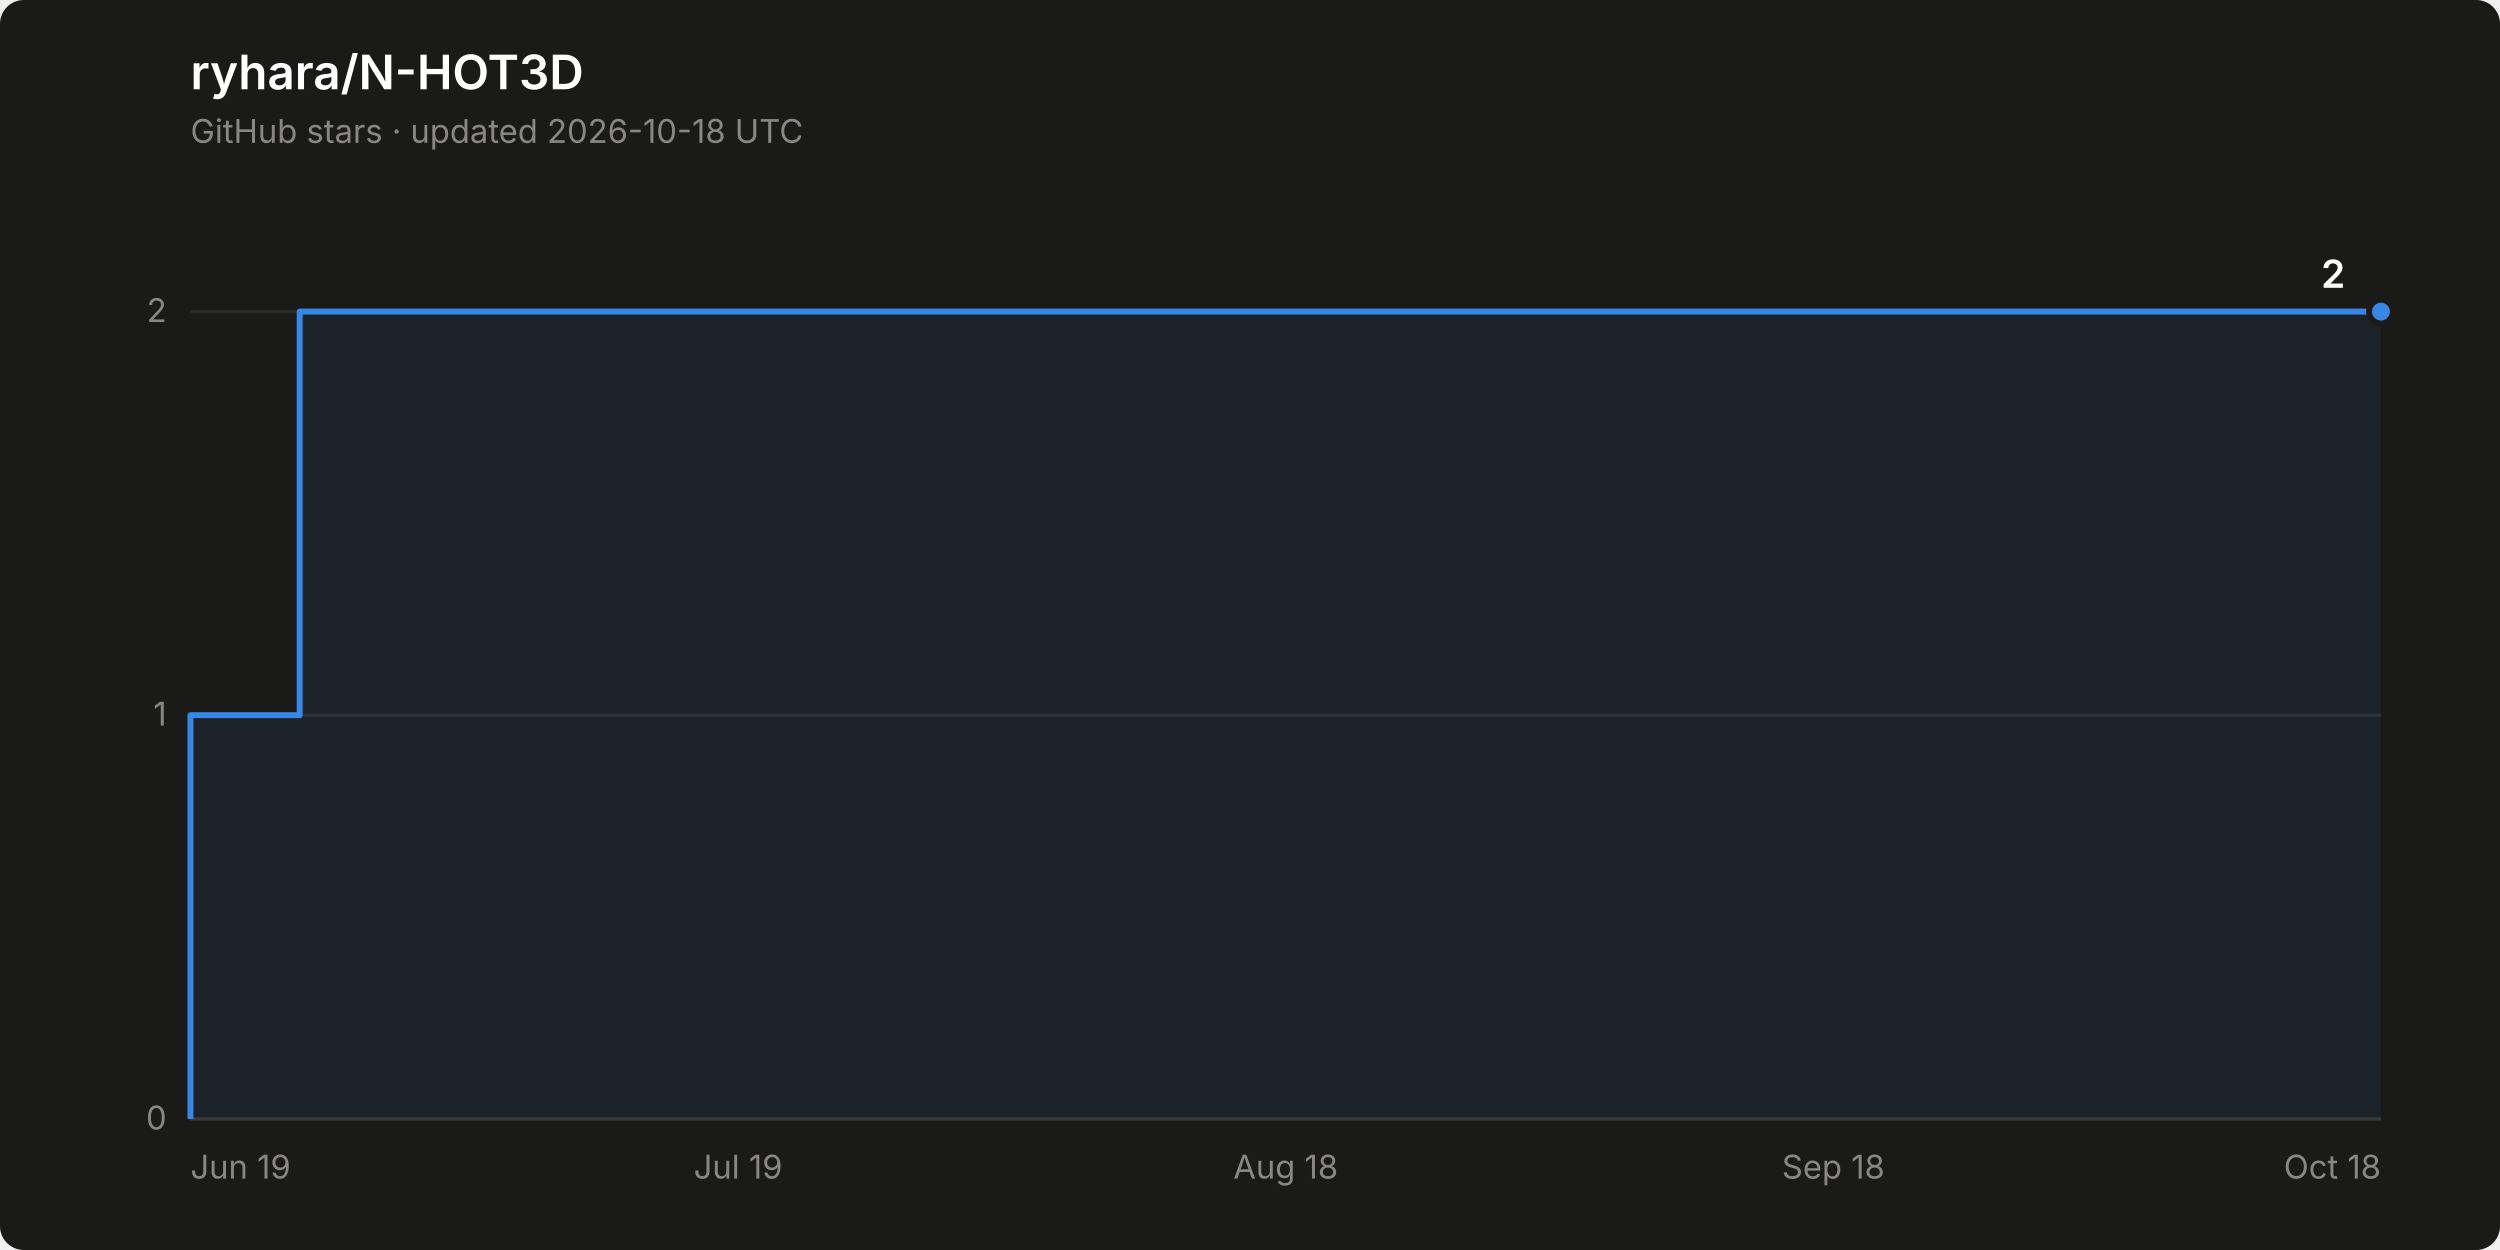
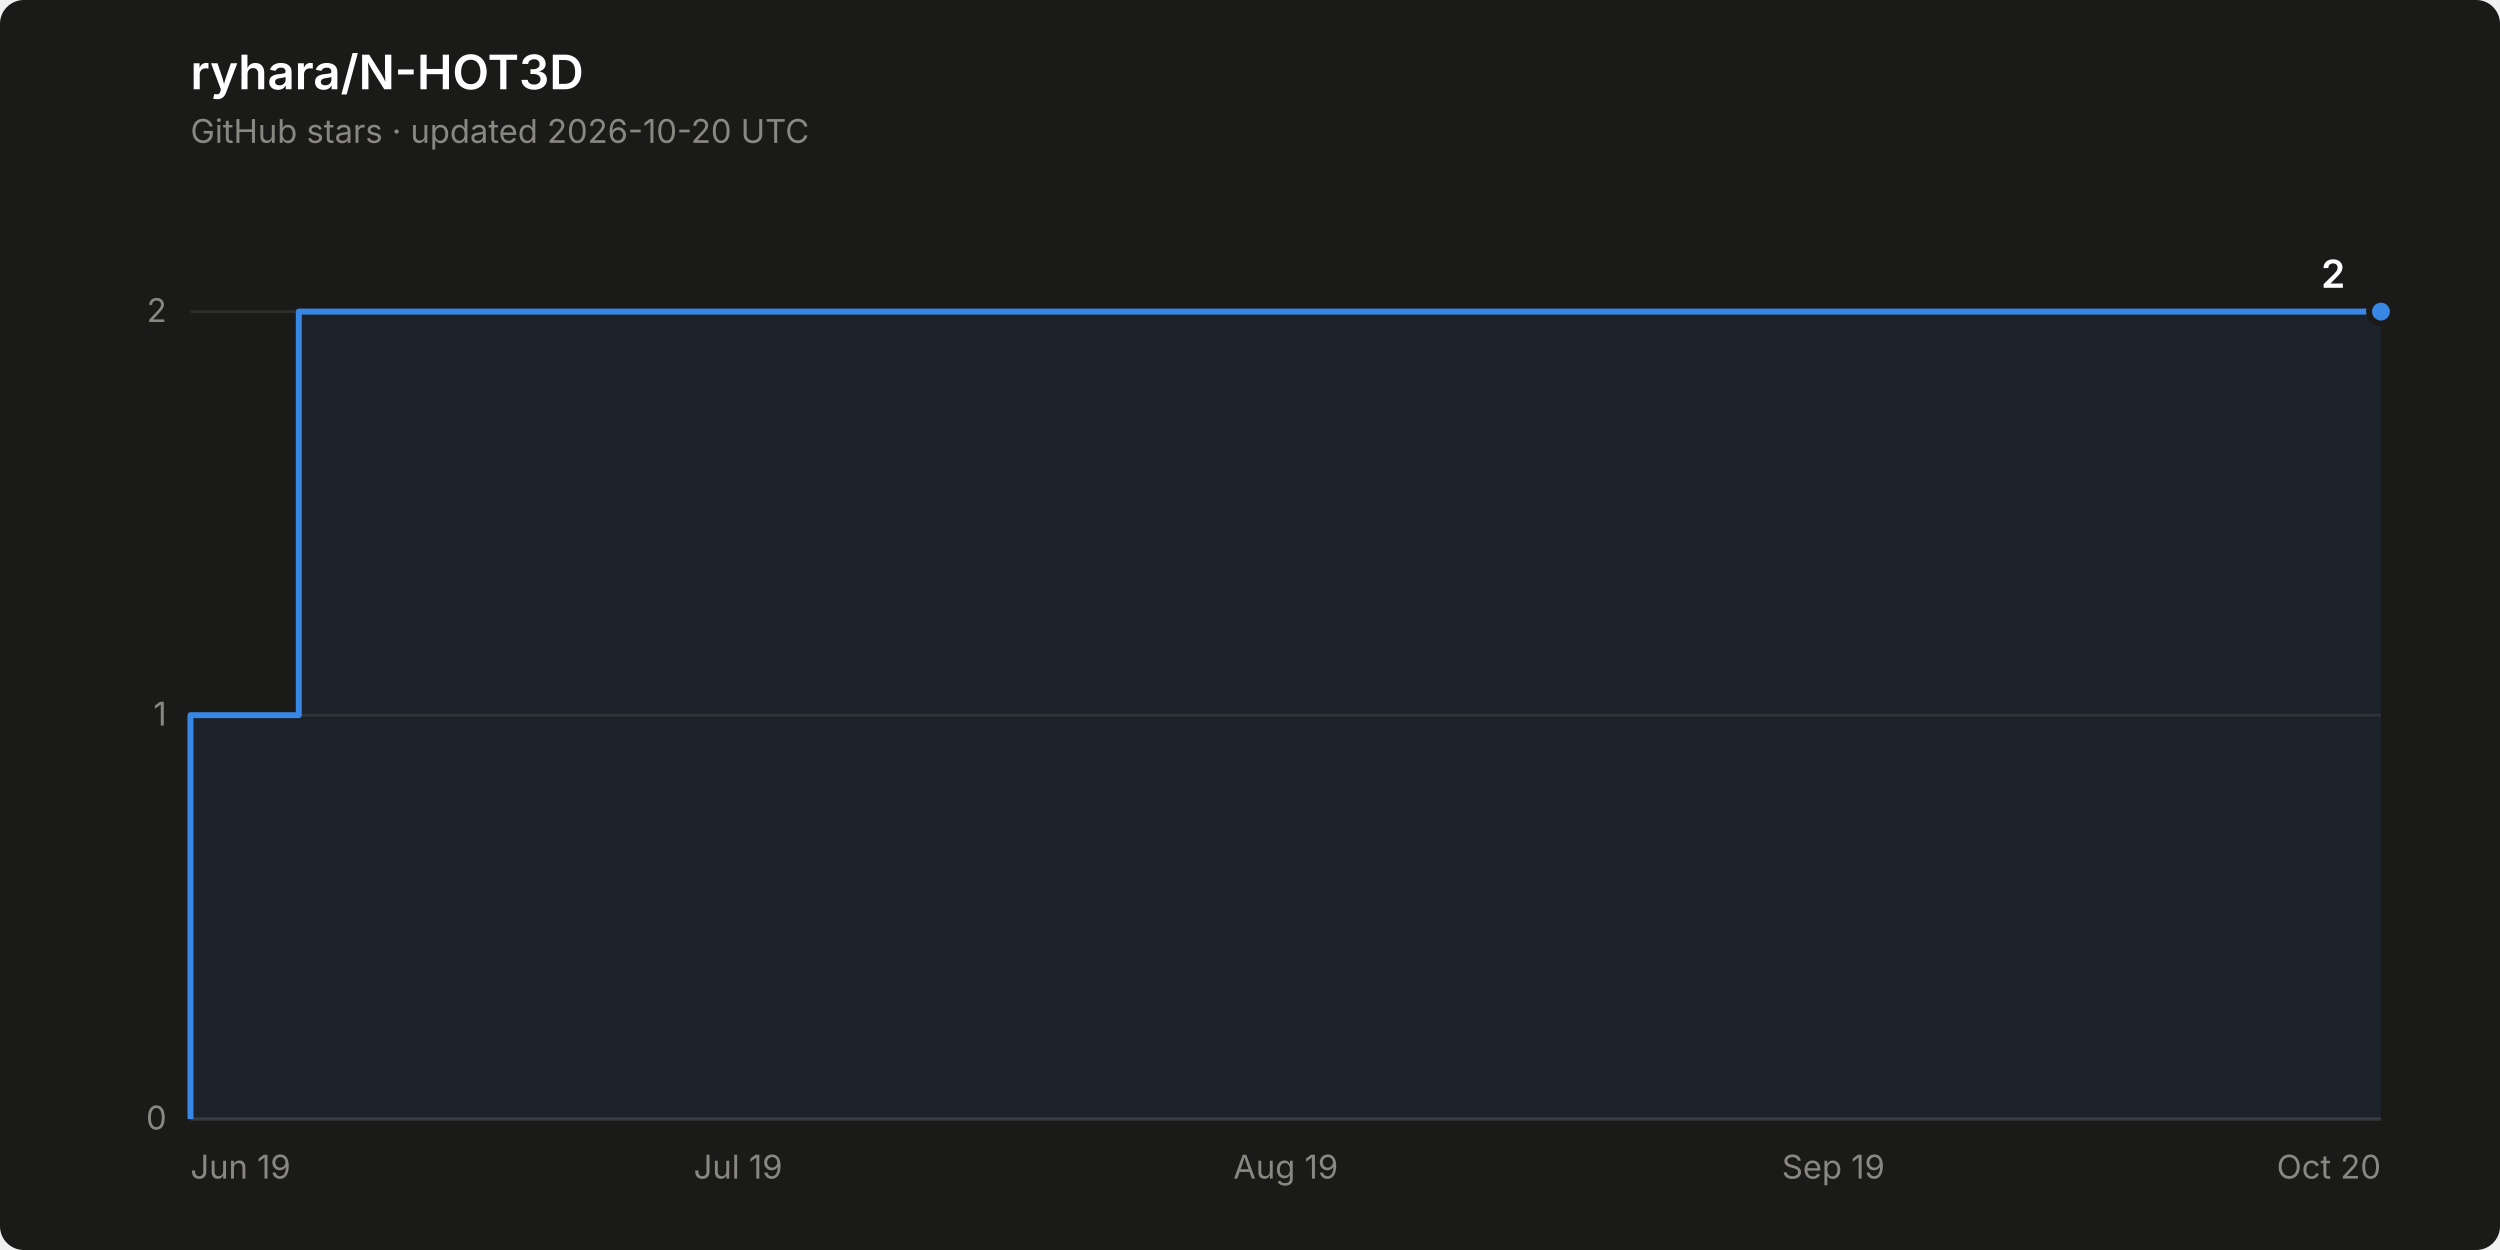
<svg xmlns="http://www.w3.org/2000/svg" width="840" height="420" viewBox="0 0 840 420" role="img" aria-label="Star history of ryhara/N-HOT3D: 2 stars">
  <rect width="840" height="420" rx="8" fill="#1a1a19" />
  <text x="64" y="30" font-family="system-ui, -apple-system, &quot;Segoe UI&quot;, sans-serif" font-size="16" font-weight="600" fill="#ffffff">ryhara/N-HOT3D</text>
-   <text x="64" y="48" font-family="system-ui, -apple-system, &quot;Segoe UI&quot;, sans-serif" font-size="11" fill="#898781">GitHub stars · updated 2026-10-18 UTC</text>
+   <text x="64" y="48" font-family="system-ui, -apple-system, &quot;Segoe UI&quot;, sans-serif" font-size="11" fill="#898781">GitHub stars · updated 2026-10-20 UTC</text>
  <line x1="64" y1="376.0" x2="800" y2="376.0" stroke="#2c2c2a" stroke-width="1" />
  <text x="56" y="379.5" font-family="system-ui, -apple-system, &quot;Segoe UI&quot;, sans-serif" font-size="11" fill="#898781" text-anchor="end" style="font-variant-numeric: tabular-nums">0</text>
  <line x1="64" y1="240.3" x2="800" y2="240.3" stroke="#2c2c2a" stroke-width="1" />
  <text x="56" y="243.8" font-family="system-ui, -apple-system, &quot;Segoe UI&quot;, sans-serif" font-size="11" fill="#898781" text-anchor="end" style="font-variant-numeric: tabular-nums">1</text>
  <line x1="64" y1="104.7" x2="800" y2="104.7" stroke="#2c2c2a" stroke-width="1" />
  <text x="56" y="108.2" font-family="system-ui, -apple-system, &quot;Segoe UI&quot;, sans-serif" font-size="11" fill="#898781" text-anchor="end" style="font-variant-numeric: tabular-nums">2</text>
  <line x1="64" y1="376.0" x2="800" y2="376.0" stroke="#383835" stroke-width="1" />
  <text x="64.0" y="396" font-family="system-ui, -apple-system, &quot;Segoe UI&quot;, sans-serif" font-size="11" fill="#898781" text-anchor="start">Jun 19</text>
  <text x="248.0" y="396" font-family="system-ui, -apple-system, &quot;Segoe UI&quot;, sans-serif" font-size="11" fill="#898781" text-anchor="middle">Jul 19</text>
-   <text x="432.0" y="396" font-family="system-ui, -apple-system, &quot;Segoe UI&quot;, sans-serif" font-size="11" fill="#898781" text-anchor="middle">Aug 18</text>
-   <text x="616.0" y="396" font-family="system-ui, -apple-system, &quot;Segoe UI&quot;, sans-serif" font-size="11" fill="#898781" text-anchor="middle">Sep 18</text>
-   <text x="800.0" y="396" font-family="system-ui, -apple-system, &quot;Segoe UI&quot;, sans-serif" font-size="11" fill="#898781" text-anchor="end">Oct 18</text>
-   <path d="M 64.0 376.0 L 64.0 240.3 L 100.7 240.3 L 100.7 104.7 L 800.0 104.7 L 800.0 376.0 Z" fill="#3987e5" fill-opacity="0.08" stroke="none" />
-   <path d="M 64.0 376.0 L 64.0 240.3 L 100.7 240.3 L 100.7 104.7 L 800.0 104.7" fill="none" stroke="#3987e5" stroke-width="2" stroke-linejoin="round" />
+   <text x="432.0" y="396" font-family="system-ui, -apple-system, &quot;Segoe UI&quot;, sans-serif" font-size="11" fill="#898781" text-anchor="middle">Aug 19</text>
+   <text x="616.0" y="396" font-family="system-ui, -apple-system, &quot;Segoe UI&quot;, sans-serif" font-size="11" fill="#898781" text-anchor="middle">Sep 19</text>
+   <text x="800.0" y="396" font-family="system-ui, -apple-system, &quot;Segoe UI&quot;, sans-serif" font-size="11" fill="#898781" text-anchor="end">Oct 20</text>
+   <path d="M 64.0 376.0 L 64.0 240.3 L 100.4 240.3 L 100.4 104.7 L 800.0 104.7 L 800.0 376.0 Z" fill="#3987e5" fill-opacity="0.08" stroke="none" />
+   <path d="M 64.0 376.0 L 64.0 240.3 L 100.4 240.3 L 100.4 104.7 L 800.0 104.7" fill="none" stroke="#3987e5" stroke-width="2" stroke-linejoin="round" />
  <circle cx="800.0" cy="104.7" r="4" fill="#3987e5" stroke="#1a1a19" stroke-width="2" />
  <text x="788.0" y="96.7" font-family="system-ui, -apple-system, &quot;Segoe UI&quot;, sans-serif" font-size="13" font-weight="600" fill="#ffffff" text-anchor="end" style="font-variant-numeric: tabular-nums">2</text>
</svg>
